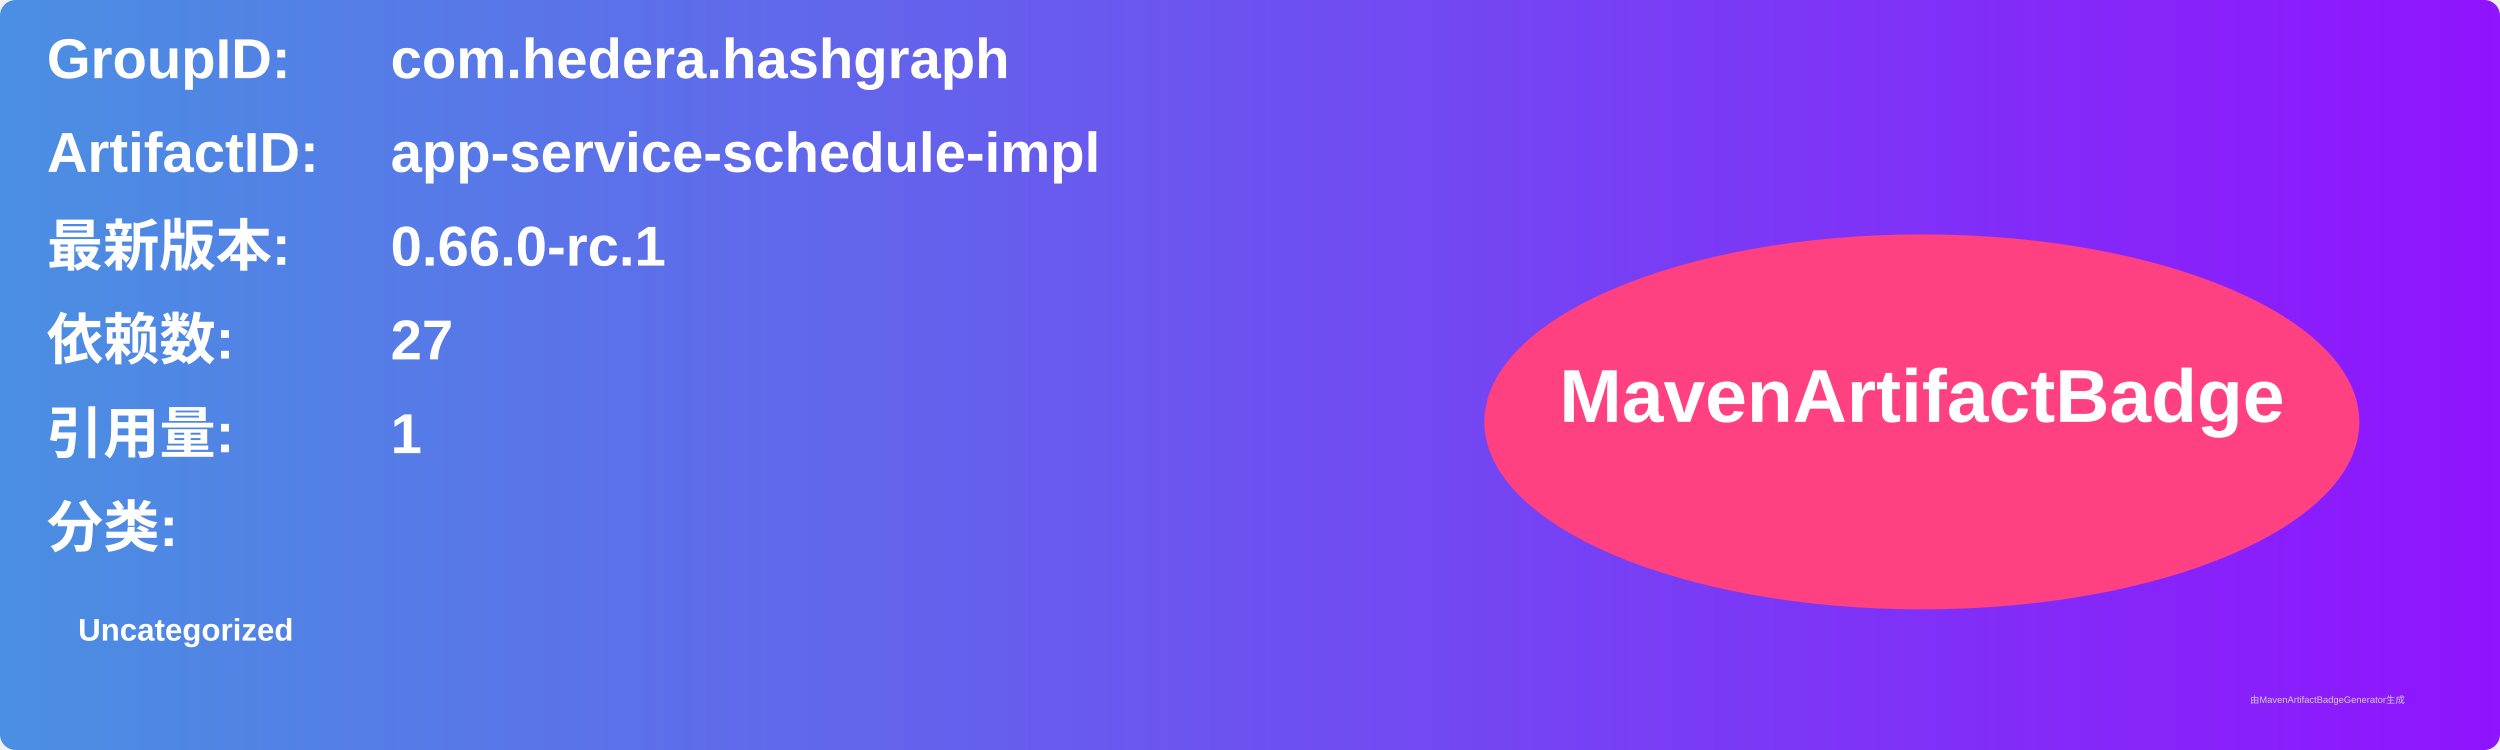
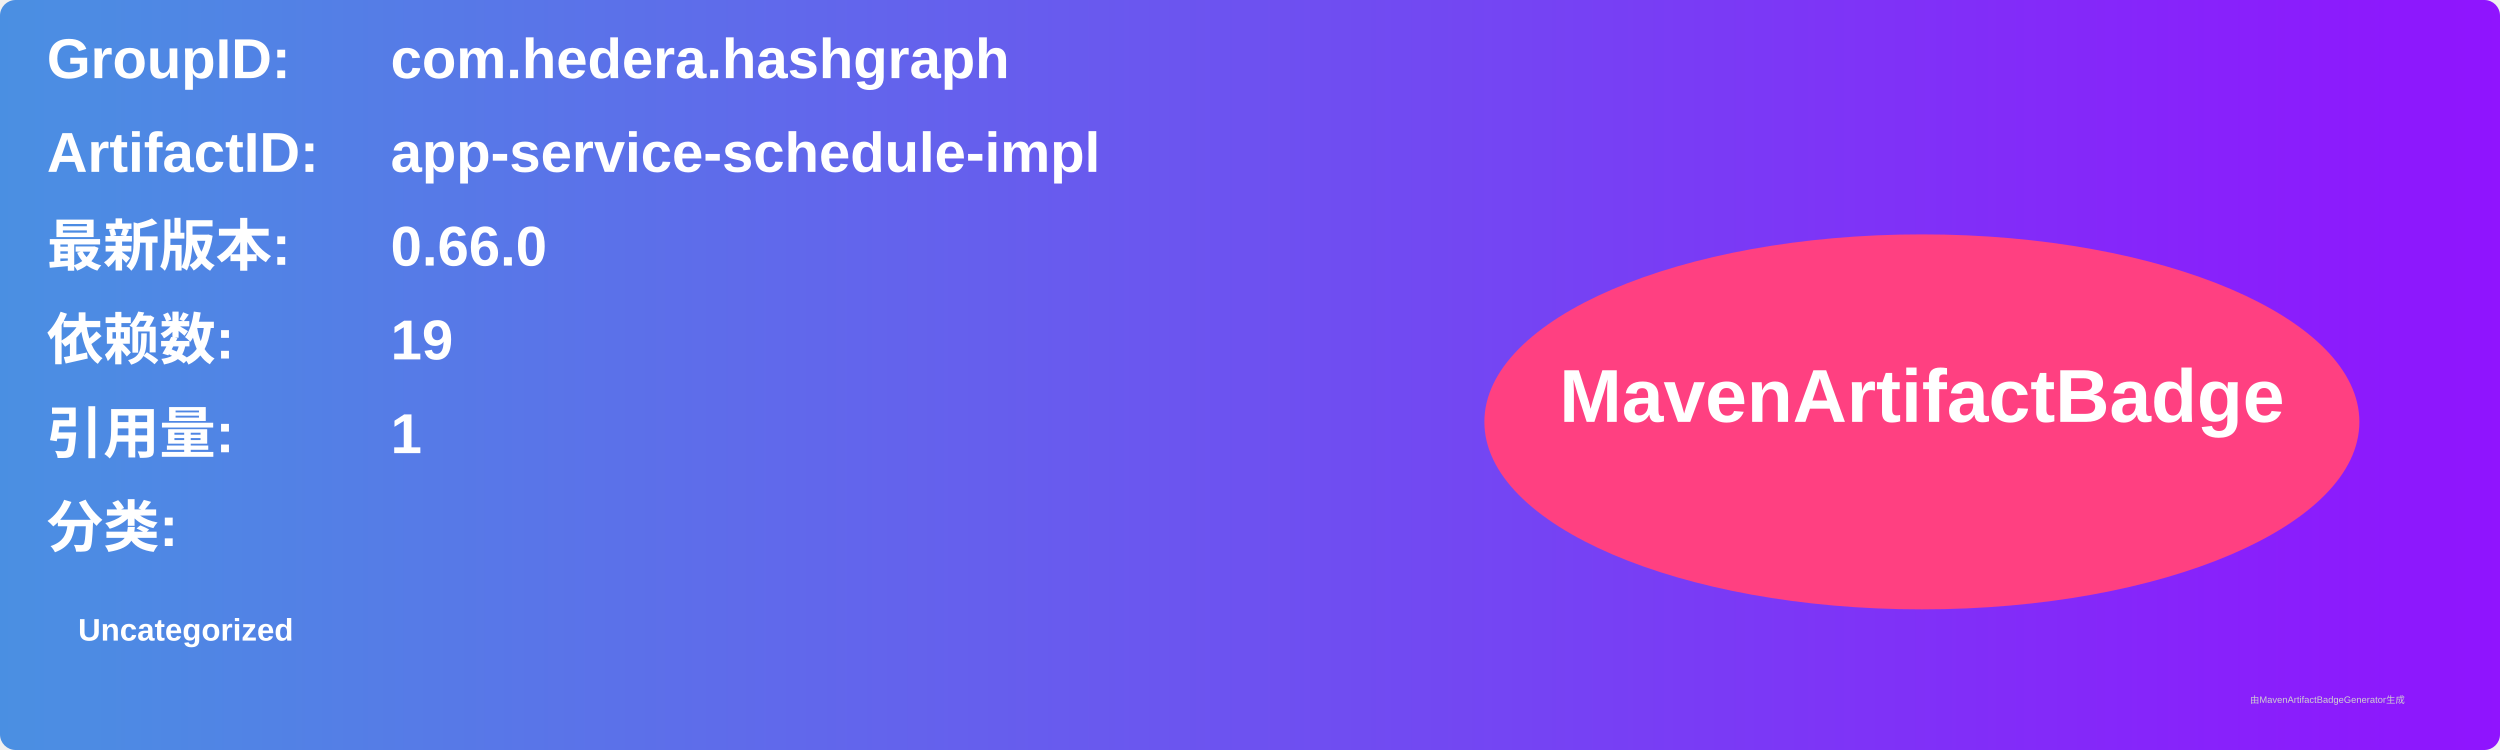
<svg xmlns="http://www.w3.org/2000/svg" width="800" height="240" viewBox="0 0 800 240">
  <linearGradient id="grad" x1="0%" y1="0%" x2="100%" y2="0%">
    <stop offset="0%" stop-color="#4a90e2" />
    <stop offset="100%" stop-color="#9013fe" />
  </linearGradient>
  <rect width="100%" height="100%" rx="5" ry="5" fill="url(#grad)" />
  <g transform="translate(15, 15)">
    <text x="0" y="10" font-family="Arial" font-size="18" fill="white" font-weight="bold" width="260">GroupID:</text>
    <text x="110" y="10" font-family="Arial" font-size="18" fill="white" font-weight="bold" width="460">com.hedera.hashgraph</text>
    <text x="0" y="40" font-family="Arial" font-size="18" fill="white" font-weight="bold" width="260">ArtifactID:</text>
    <text x="110" y="40" font-family="Arial" font-size="18" fill="white" font-weight="bold" width="460">app-service-schedule-impl</text>
    <text x="0" y="70" font-family="Arial" font-size="18" fill="white" font-weight="bold">最新版本:</text>
    <text x="110" y="70" font-family="Arial" font-size="18" fill="white" font-weight="bold">
-       <tspan font-weight="bold">0.66.0-rc.1</tspan>
+       <tspan font-weight="bold">0.66.0</tspan>
    </text>
    <text x="0" y="100" font-family="Arial" font-size="18" fill="white" font-weight="bold">依赖数: </text>
    <text x="110" y="100" font-family="Arial" font-size="18" fill="white">
-       <tspan font-weight="bold">27</tspan>
+       <tspan font-weight="bold">19</tspan>
    </text>
    <text x="0" y="130" font-family="Arial" font-size="18" fill="white" font-weight="bold">引用量: </text>
    <text x="110" y="130" font-family="Arial" font-size="18" fill="white">
      <tspan font-weight="bold">1</tspan>
    </text>
    <text x="0" y="160" font-family="Arial" font-size="18" fill="white" font-weight="bold">分类:</text>
    <text x="10" y="190" font-family="Arial" font-size="10" fill="white">
      <tspan font-weight="bold">Uncategorized</tspan>
    </text>
    <ellipse cx="600" cy="120" rx="140" ry="60" fill="#ff4081" />
    <text x="600" y="120" text-anchor="middle" font-family="Arial" font-size="24" fill="white" font-weight="bold">MavenArtifactBadge</text>
  </g>
  <text x="720" y="225" font-family="Arial" font-size="3" fill="#d0d0d0">由MavenArtifactBadgeGenerator生成</text>
</svg>
